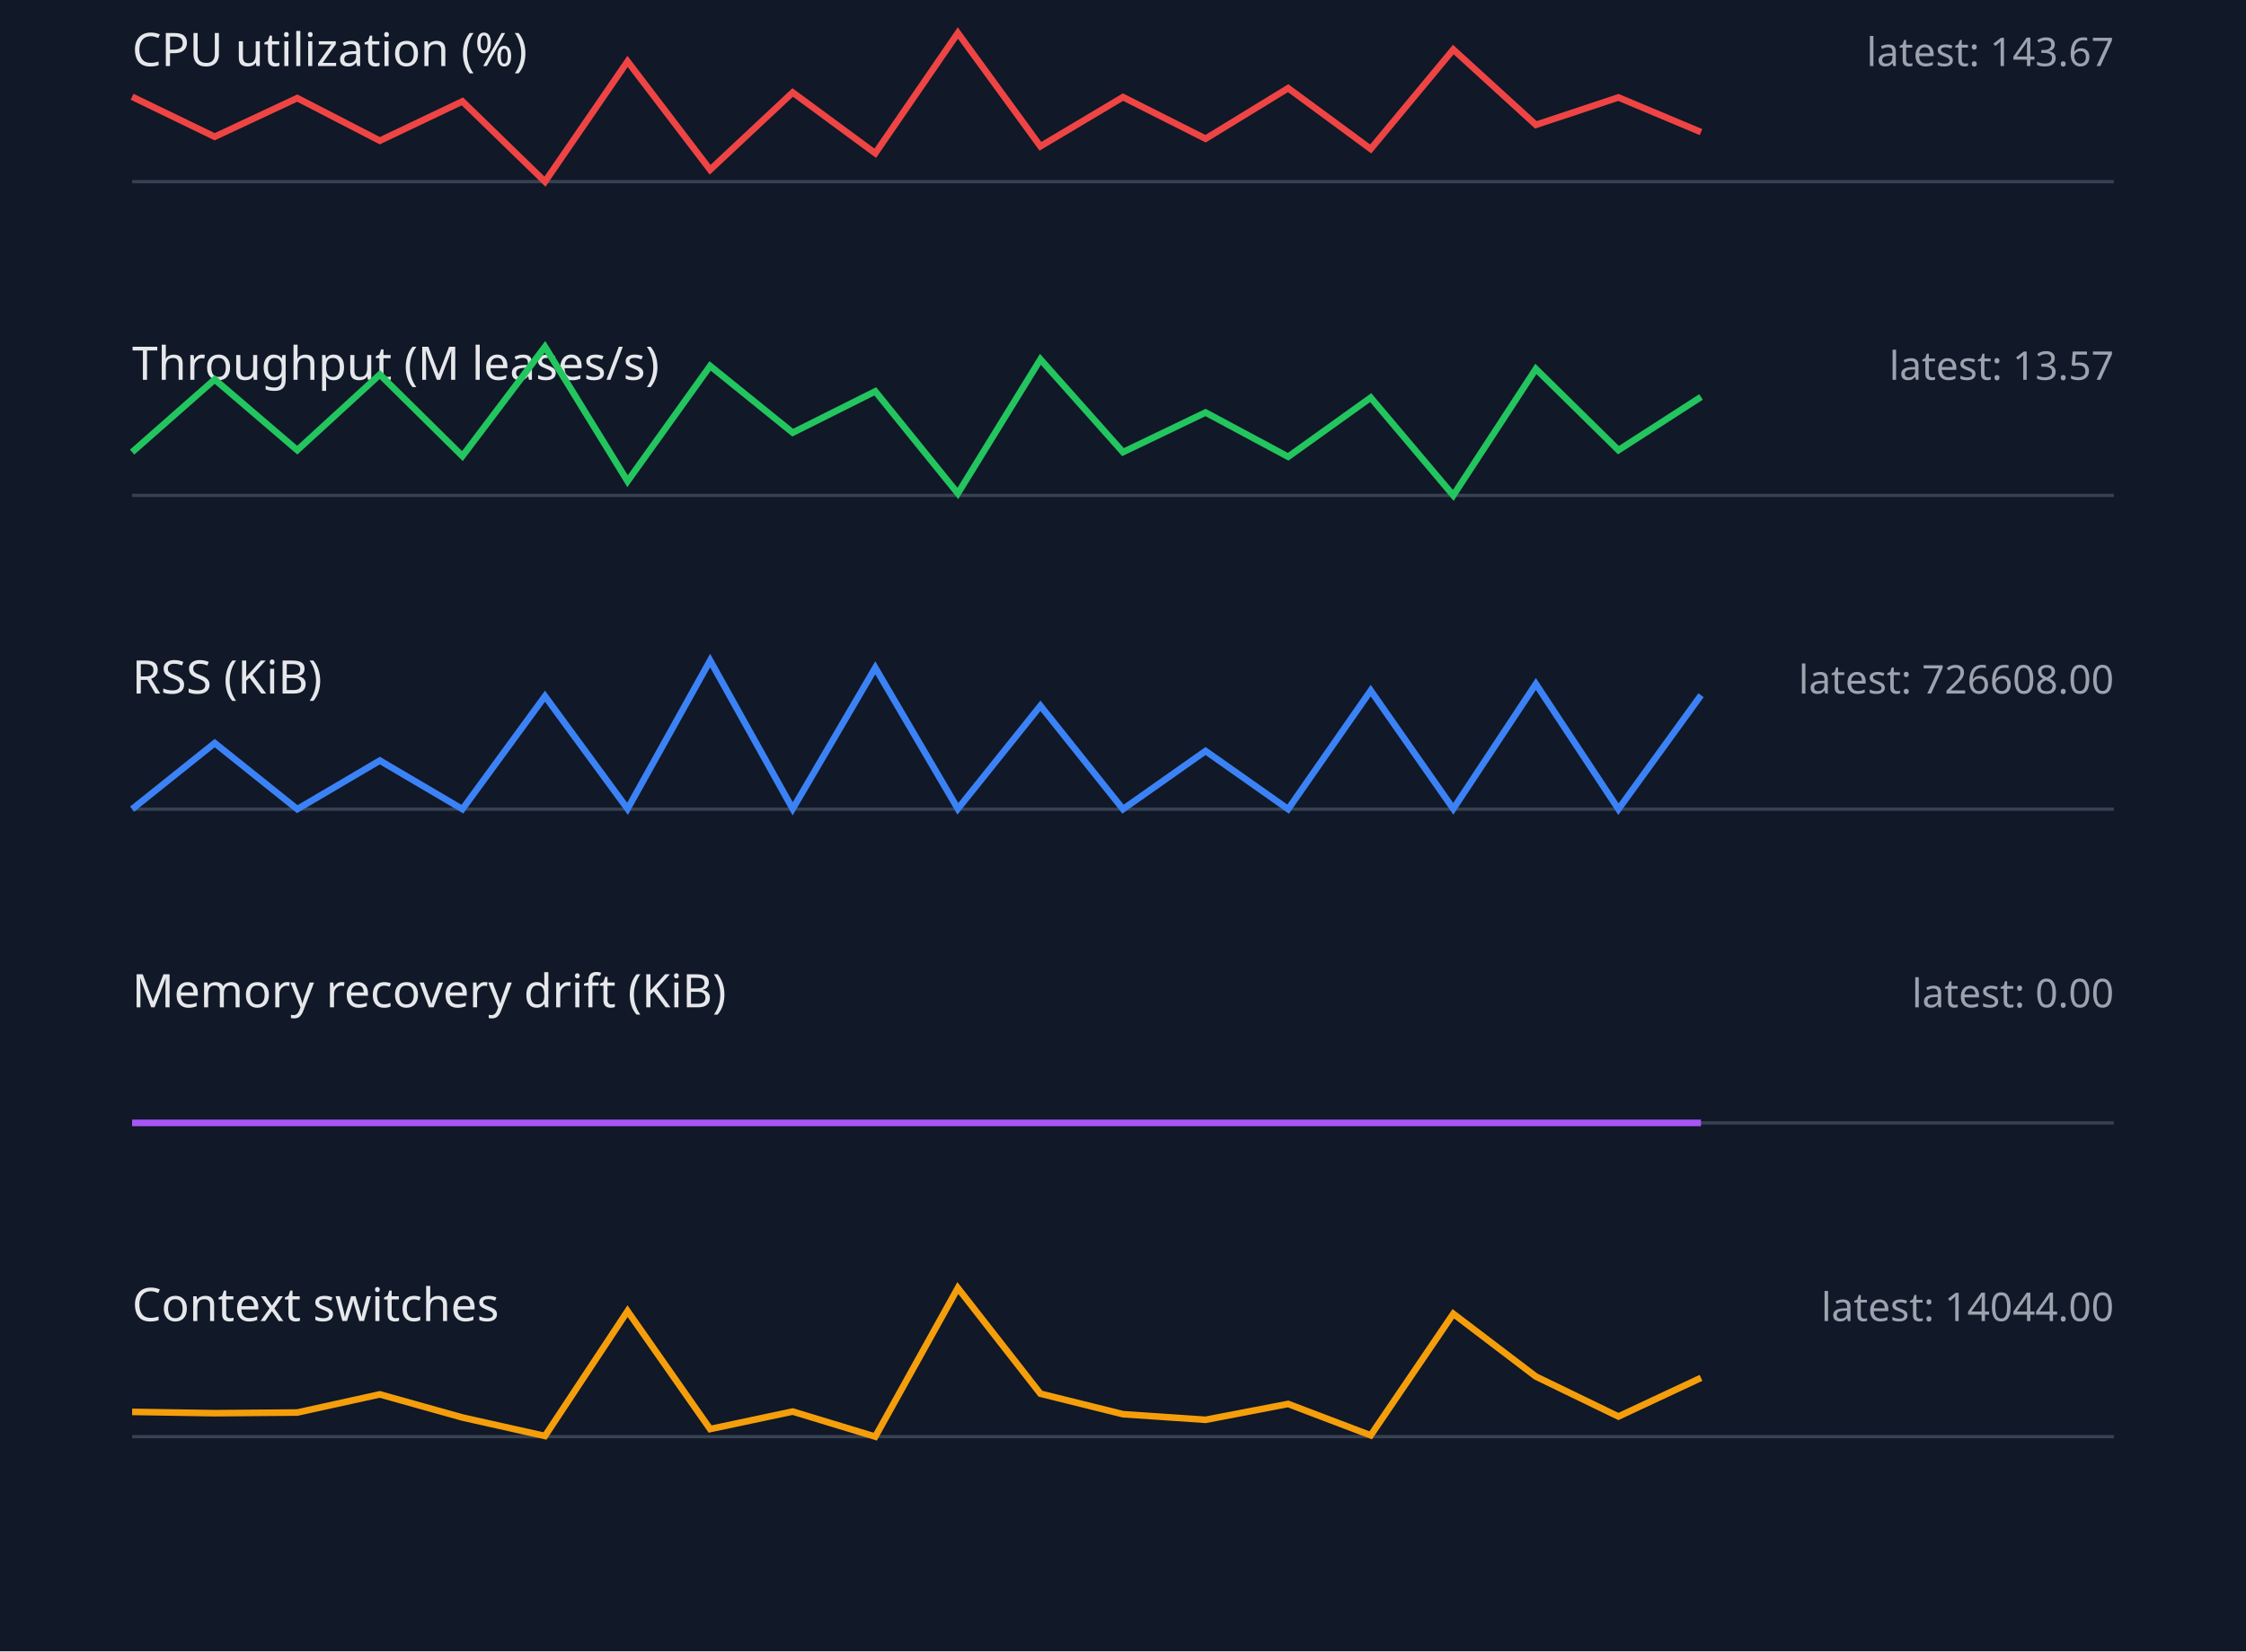
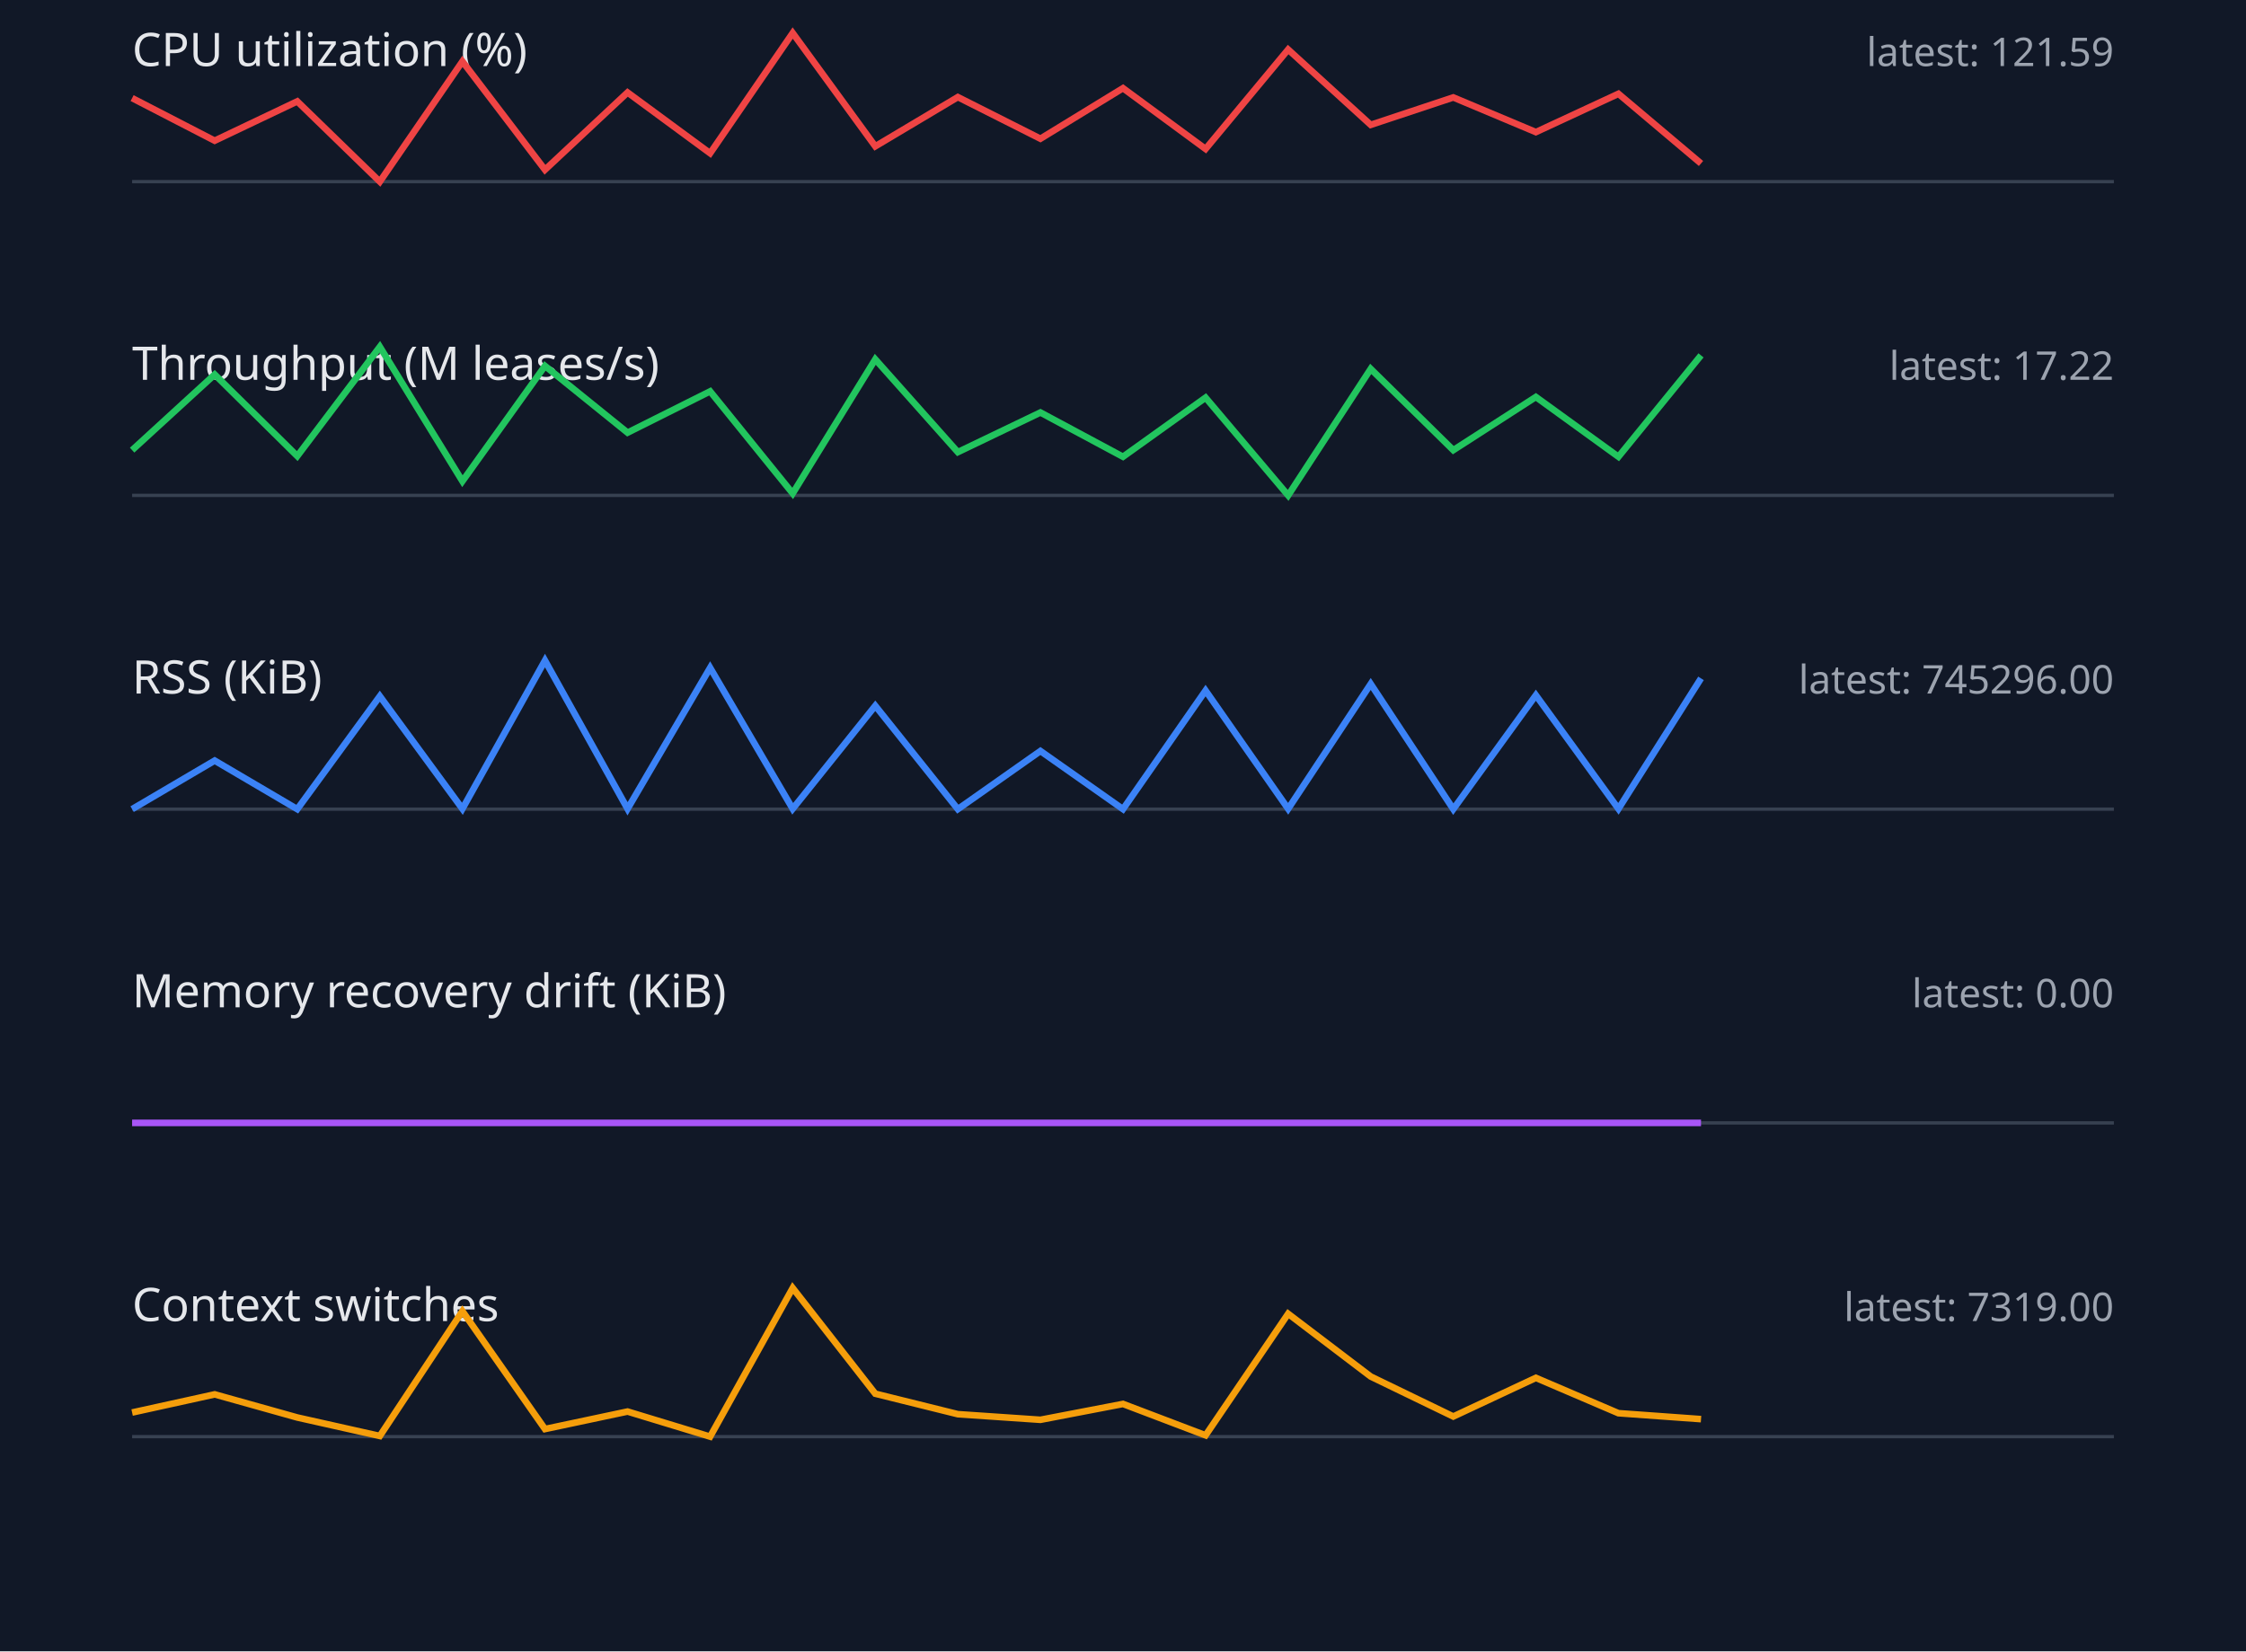
<svg xmlns="http://www.w3.org/2000/svg" width="680" height="500" viewBox="0 0 680 500">
  <style>.label{font:14px sans-serif;fill:#e5e7eb}.value{font:12px sans-serif;fill:#9ca3af}.axis{stroke:#374151}.series{fill:none;stroke-width:2}</style>
  <rect width="100%" height="100%" fill="#111827" />
  <text x="40" y="20" class="label">CPU utilization (%)</text>
-   <text x="640" y="20" text-anchor="end" class="value">latest: 143.67</text>
+   <text x="640" y="20" text-anchor="end" class="value">latest: 121.59</text>
  <line x1="40" y1="55" x2="640" y2="55" class="axis" />
-   <polyline points="40,29.3 65,41.4 90,29.7 115,42.6 140,30.7 165,55.0 190,18.6 215,51.4 240,28.0 265,46.4 290,10.0 315,44.3 340,29.4 365,42.0 390,26.7 415,45.1 440,15.0 465,37.8 490,29.5 515,40.0" stroke="#ef4444" class="series" />
+   <polyline points="40,29.7 65,42.6 90,30.7 115,55.0 140,18.6 165,51.4 190,28.0 215,46.4 240,10.0 265,44.3 290,29.4 315,42.0 340,26.7 365,45.1 390,15.0 415,37.8 440,29.5 465,40.0 490,28.4 515,49.5" stroke="#ef4444" class="series" />
  <text x="40" y="115" class="label">Throughput (M leases/s)</text>
-   <text x="640" y="115" text-anchor="end" class="value">latest: 13.57</text>
+   <text x="640" y="115" text-anchor="end" class="value">latest: 17.22</text>
  <line x1="40" y1="150" x2="640" y2="150" class="axis" />
-   <polyline points="40,136.9 65,114.9 90,136.3 115,113.4 140,138.1 165,105.0 190,145.7 215,110.8 240,131.0 265,118.5 290,149.4 315,108.8 340,136.9 365,124.9 390,138.3 415,120.4 440,150.0 465,111.7 490,136.3 515,120.2" stroke="#22c55e" class="series" />
+   <polyline points="40,136.3 65,113.4 90,138.1 115,105.0 140,145.7 165,110.8 190,131.0 215,118.5 240,149.4 265,108.8 290,136.9 315,124.9 340,138.3 365,120.4 390,150.0 415,111.7 440,136.3 465,120.2 490,138.3 515,107.6" stroke="#22c55e" class="series" />
  <text x="40" y="210" class="label">RSS (KiB)</text>
-   <text x="640" y="210" text-anchor="end" class="value">latest: 726608.00</text>
+   <text x="640" y="210" text-anchor="end" class="value">latest: 745296.00</text>
  <line x1="40" y1="245" x2="640" y2="245" class="axis" />
-   <polyline points="40,245.0 65,225.0 90,245.0 115,230.3 140,245.0 165,210.8 190,244.9 215,200.0 240,244.9 265,202.2 290,244.9 315,213.7 340,245.0 365,227.4 390,245.0 415,209.1 440,244.9 465,207.1 490,245.0 515,210.5" stroke="#3b82f6" class="series" />
+   <polyline points="40,245.0 65,230.3 90,245.0 115,210.8 140,244.9 165,200.0 190,244.9 215,202.2 240,244.9 265,213.7 290,245.0 315,227.4 340,245.0 365,209.1 390,244.9 415,207.1 440,245.0 465,210.5 490,244.9 515,205.4" stroke="#3b82f6" class="series" />
  <text x="40" y="305" class="label">Memory recovery drift (KiB)</text>
  <text x="640" y="305" text-anchor="end" class="value">latest: 0.00</text>
  <line x1="40" y1="340" x2="640" y2="340" class="axis" />
  <polyline points="40,340.0 65,340.0 90,340.0 115,340.0 140,340.0 165,340.0 190,340.0 215,340.0 240,340.0 265,340.0 290,340.0 315,340.0 340,340.0 365,340.0 390,340.0 415,340.0 440,340.0 465,340.0 490,340.0 515,340.0" stroke="#a855f7" class="series" />
  <text x="40" y="400" class="label">Context switches</text>
-   <text x="640" y="400" text-anchor="end" class="value">latest: 14044.00</text>
+   <text x="640" y="400" text-anchor="end" class="value">latest: 7319.00</text>
  <line x1="40" y1="435" x2="640" y2="435" class="axis" />
-   <polyline points="40,427.5 65,427.9 90,427.7 115,422.2 140,429.2 165,434.8 190,397.0 215,432.7 240,427.4 265,435.0 290,390.0 315,422.0 340,428.2 365,429.9 390,425.1 415,434.6 440,397.8 465,416.8 490,428.9 515,417.2" stroke="#f59e0b" class="series" />
+   <polyline points="40,427.7 65,422.2 90,429.2 115,434.8 140,397.0 165,432.7 190,427.4 215,435.0 240,390.0 265,422.0 290,428.2 315,429.9 340,425.1 365,434.6 390,397.8 415,416.8 440,428.9 465,417.2 490,427.9 515,429.7" stroke="#f59e0b" class="series" />
</svg>
